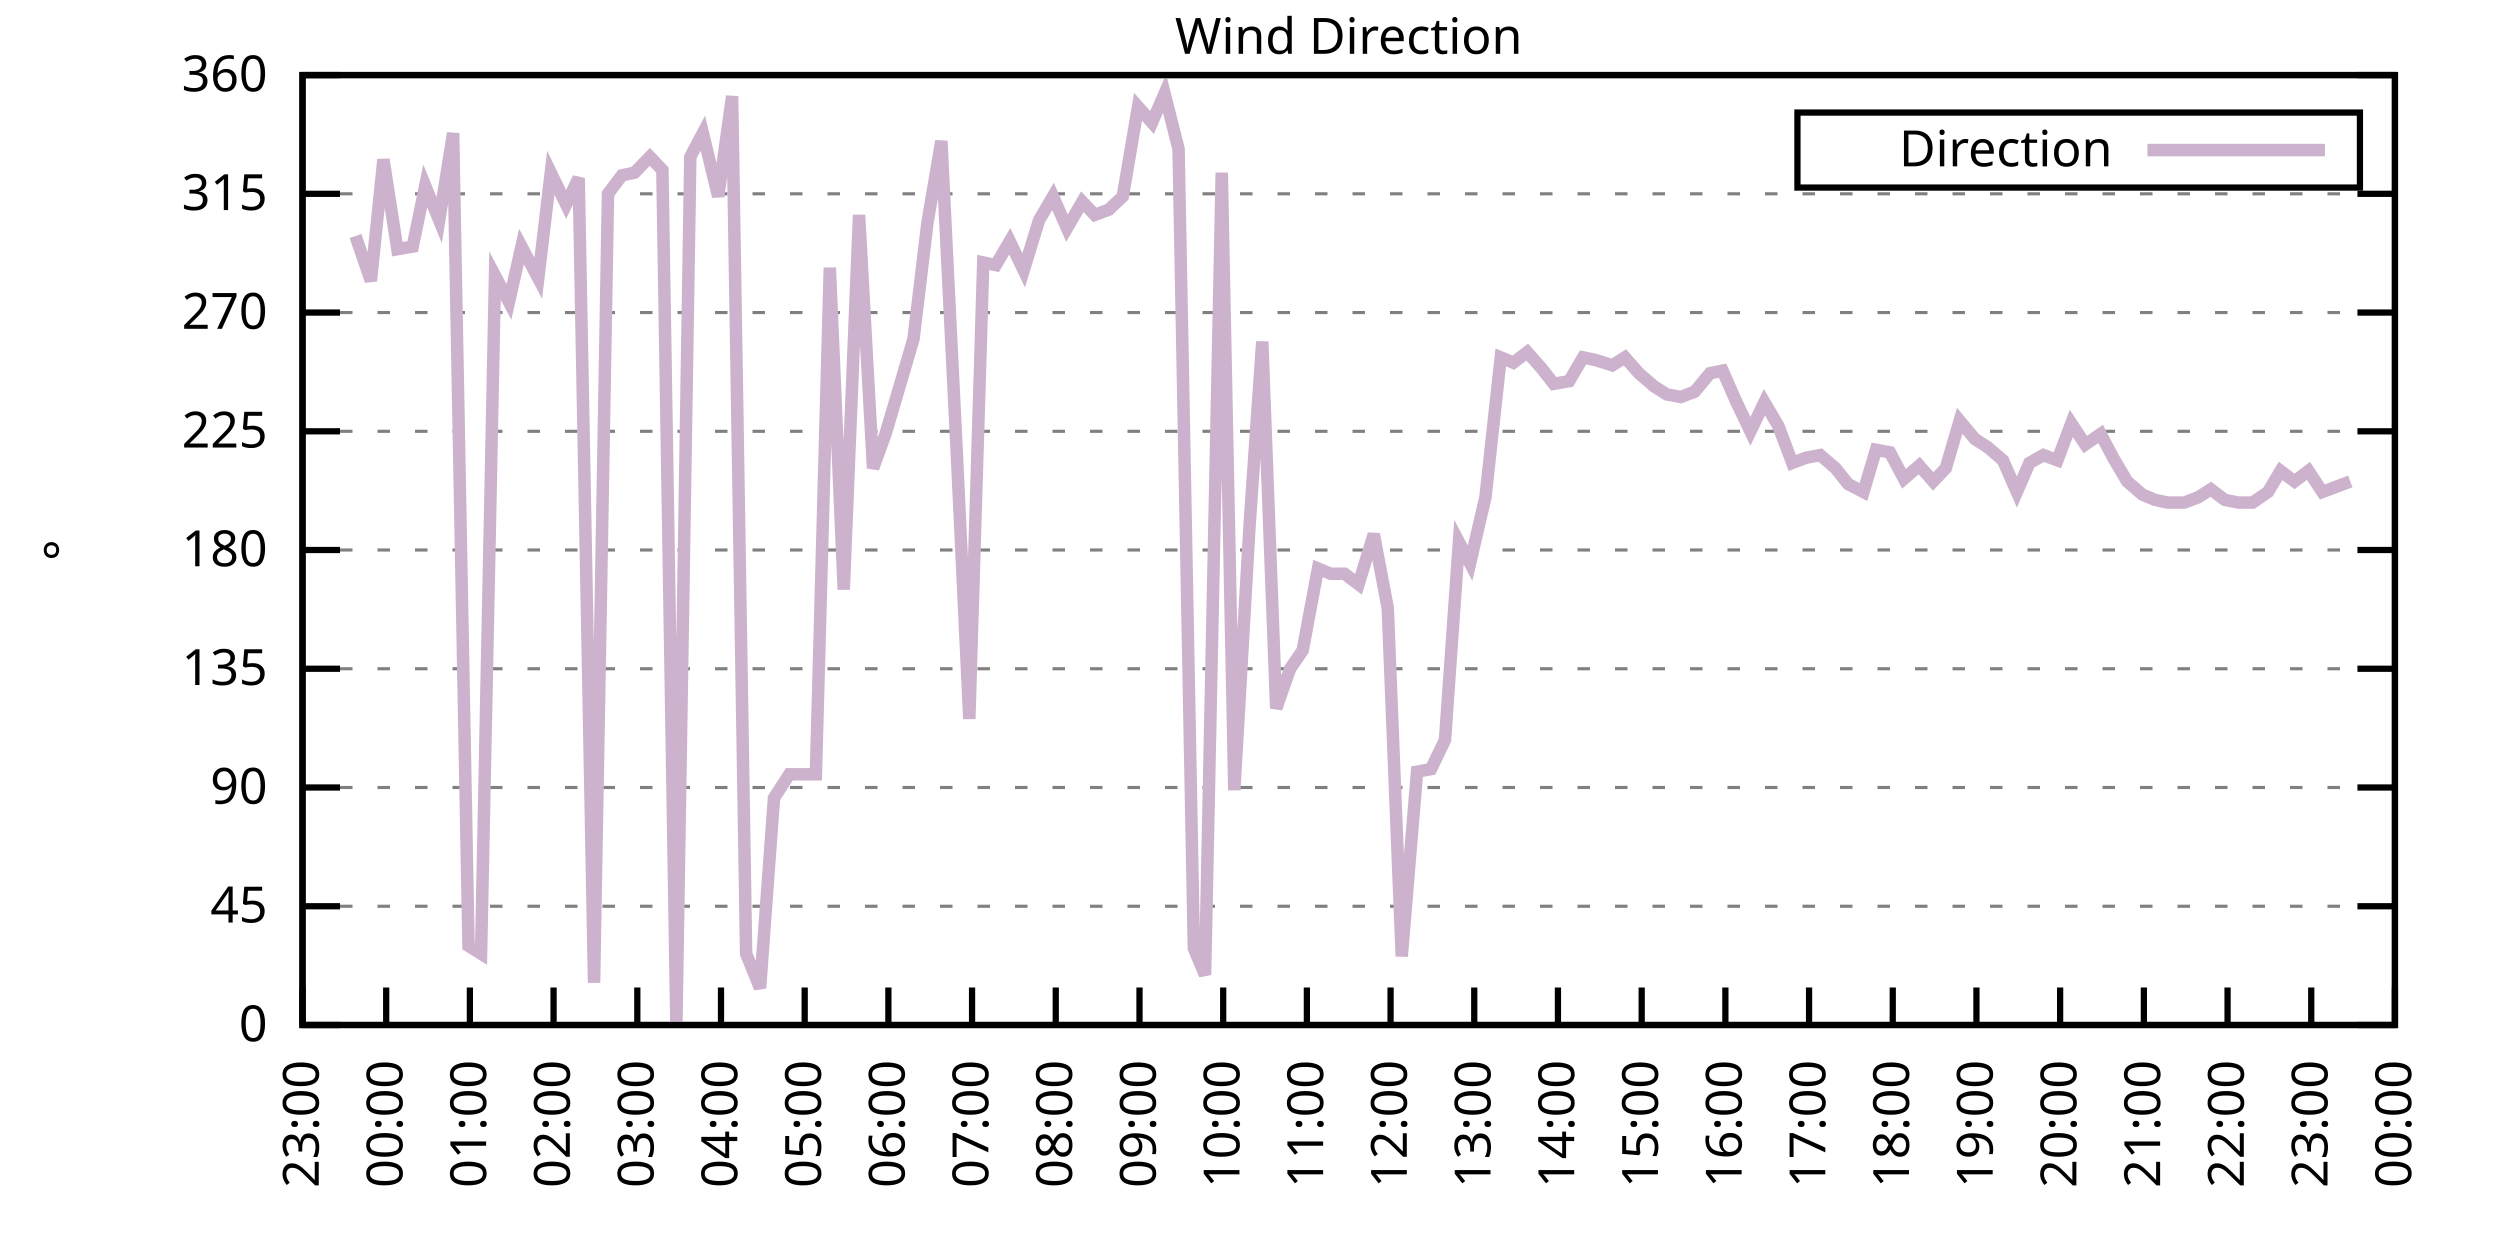
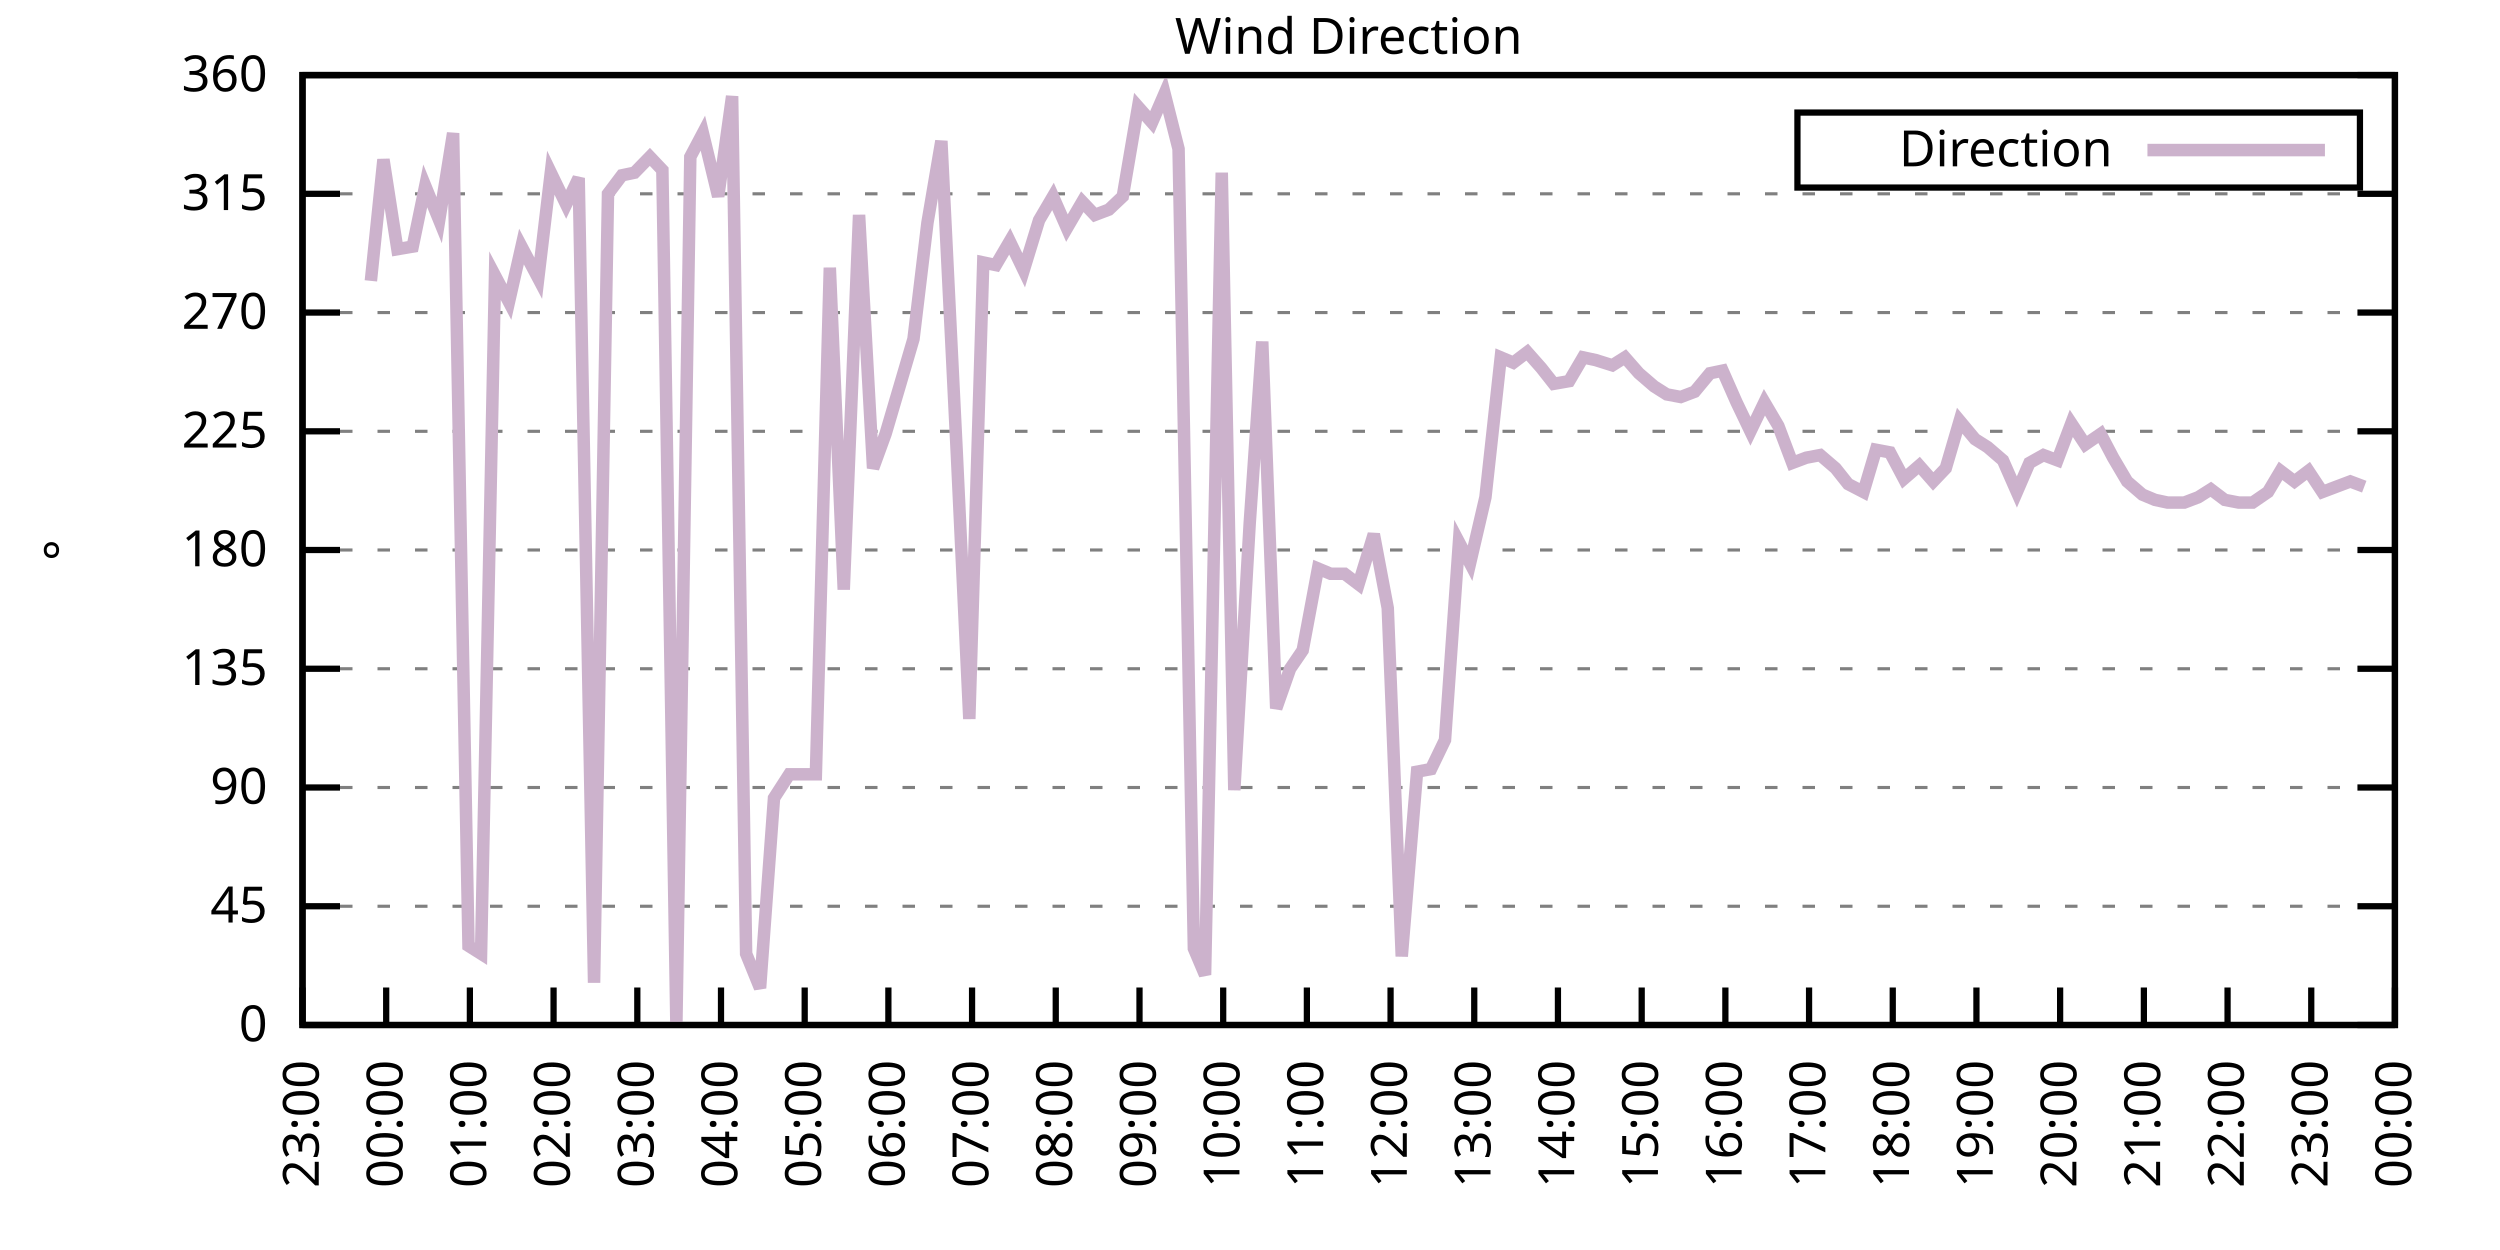
<svg xmlns="http://www.w3.org/2000/svg" xmlns:xlink="http://www.w3.org/1999/xlink" width="400" height="200" viewBox="0 0 400 200">
  <g id="gnuplot_canvas">
    <rect x="0" y="0" width="400" height="200" fill="none" />
    <defs>
      <circle id="gpDot" r="0.5" stroke-width="0.5" stroke="currentColor" />
      <path id="gpPt0" stroke-width="0.333" stroke="currentColor" d="M-1,0 h2 M0,-1 v2" />
      <path id="gpPt1" stroke-width="0.333" stroke="currentColor" d="M-1,-1 L1,1 M1,-1 L-1,1" />
      <path id="gpPt2" stroke-width="0.333" stroke="currentColor" d="M-1,0 L1,0 M0,-1 L0,1 M-1,-1 L1,1 M-1,1 L1,-1" />
      <rect id="gpPt3" stroke-width="0.333" stroke="currentColor" x="-1" y="-1" width="2" height="2" />
      <rect id="gpPt4" stroke-width="0.333" stroke="currentColor" fill="currentColor" x="-1" y="-1" width="2" height="2" />
      <circle id="gpPt5" stroke-width="0.333" stroke="currentColor" cx="0" cy="0" r="1" />
      <use xlink:href="#gpPt5" id="gpPt6" fill="currentColor" stroke="none" />
      <path id="gpPt7" stroke-width="0.333" stroke="currentColor" d="M0,-1.33 L-1.33,0.67 L1.33,0.67 z" />
      <use xlink:href="#gpPt7" id="gpPt8" fill="currentColor" stroke="none" />
      <use xlink:href="#gpPt7" id="gpPt9" stroke="currentColor" transform="rotate(180)" />
      <use xlink:href="#gpPt9" id="gpPt10" fill="currentColor" stroke="none" />
      <use xlink:href="#gpPt3" id="gpPt11" stroke="currentColor" transform="rotate(45)" />
      <use xlink:href="#gpPt11" id="gpPt12" fill="currentColor" stroke="none" />
      <path id="gpPt13" stroke-width="0.333" stroke="currentColor" d="M0,1.330 L1.265,0.411 L0.782,-1.067 L-0.782,-1.076 L-1.265,0.411 z" />
      <use xlink:href="#gpPt13" id="gpPt14" fill="currentColor" stroke="none" />
      <filter id="textbox" filterUnits="objectBoundingBox" x="0" y="0" height="1" width="1">
        <feFlood flood-color="white" flood-opacity="1" result="bgnd" />
        <feComposite in="SourceGraphic" in2="bgnd" operator="atop" />
      </filter>
      <filter id="greybox" filterUnits="objectBoundingBox" x="0" y="0" height="1" width="1">
        <feFlood flood-color="lightgrey" flood-opacity="1" result="grey" />
        <feComposite in="SourceGraphic" in2="grey" operator="atop" />
      </filter>
    </defs>
    <g fill="none" color="white" stroke="currentColor" stroke-width="1.00" stroke-linecap="butt" stroke-linejoin="miter">
</g>
    <g fill="none" color="black" stroke="currentColor" stroke-width="1.00" stroke-linecap="butt" stroke-linejoin="miter">
      <g stroke="none" shape-rendering="crispEdges">
        <polygon fill="rgb(255, 255, 255)" points="48.40,164.00 383.18,164.00 383.18,12.02 48.40,12.02 " />
      </g>
    </g>
    <g fill="none" color="black" stroke="currentColor" stroke-width="1.00" stroke-linecap="butt" stroke-linejoin="miter">
</g>
    <g fill="none" color="black" stroke="black" stroke-width="0.50" stroke-linecap="butt" stroke-linejoin="miter">
</g>
    <g fill="none" color="gray" stroke="currentColor" stroke-width="0.50" stroke-linecap="butt" stroke-linejoin="miter">
      <path stroke="gray" stroke-dasharray="2,4" class="gridline" d="M48.40,164.00 L383.19,164.00  " />
    </g>
    <g fill="none" color="gray" stroke="gray" stroke-width="1.00" stroke-linecap="butt" stroke-linejoin="miter">
</g>
    <g fill="none" color="black" stroke="currentColor" stroke-width="1.00" stroke-linecap="butt" stroke-linejoin="miter">
      <path stroke="black" d="M48.40,164.00 L54.40,164.00 M383.19,164.00 L377.19,164.00  " />
      <g transform="translate(42.80,166.60)" stroke="none" fill="black" font-family="Sans" font-size="8.00" text-anchor="end">
        <text>
          <tspan font-family="Sans"> 0</tspan>
        </text>
      </g>
    </g>
    <g fill="none" color="black" stroke="currentColor" stroke-width="1.00" stroke-linecap="butt" stroke-linejoin="miter">
</g>
    <g fill="none" color="black" stroke="black" stroke-width="0.50" stroke-linecap="butt" stroke-linejoin="miter">
</g>
    <g fill="none" color="gray" stroke="currentColor" stroke-width="0.50" stroke-linecap="butt" stroke-linejoin="miter">
      <path stroke="gray" stroke-dasharray="2,4" class="gridline" d="M48.40,145.00 L383.19,145.00  " />
    </g>
    <g fill="none" color="gray" stroke="gray" stroke-width="1.00" stroke-linecap="butt" stroke-linejoin="miter">
</g>
    <g fill="none" color="black" stroke="currentColor" stroke-width="1.00" stroke-linecap="butt" stroke-linejoin="miter">
      <path stroke="black" d="M48.40,145.00 L54.40,145.00 M383.19,145.00 L377.19,145.00  " />
      <g transform="translate(42.80,147.60)" stroke="none" fill="black" font-family="Sans" font-size="8.00" text-anchor="end">
        <text>
          <tspan font-family="Sans"> 45</tspan>
        </text>
      </g>
    </g>
    <g fill="none" color="black" stroke="currentColor" stroke-width="1.00" stroke-linecap="butt" stroke-linejoin="miter">
</g>
    <g fill="none" color="black" stroke="black" stroke-width="0.50" stroke-linecap="butt" stroke-linejoin="miter">
</g>
    <g fill="none" color="gray" stroke="currentColor" stroke-width="0.50" stroke-linecap="butt" stroke-linejoin="miter">
      <path stroke="gray" stroke-dasharray="2,4" class="gridline" d="M48.40,126.00 L383.19,126.00  " />
    </g>
    <g fill="none" color="gray" stroke="gray" stroke-width="1.00" stroke-linecap="butt" stroke-linejoin="miter">
</g>
    <g fill="none" color="black" stroke="currentColor" stroke-width="1.00" stroke-linecap="butt" stroke-linejoin="miter">
      <path stroke="black" d="M48.40,126.00 L54.40,126.00 M383.19,126.00 L377.19,126.00  " />
      <g transform="translate(42.80,128.60)" stroke="none" fill="black" font-family="Sans" font-size="8.00" text-anchor="end">
        <text>
          <tspan font-family="Sans"> 90</tspan>
        </text>
      </g>
    </g>
    <g fill="none" color="black" stroke="currentColor" stroke-width="1.00" stroke-linecap="butt" stroke-linejoin="miter">
</g>
    <g fill="none" color="black" stroke="black" stroke-width="0.50" stroke-linecap="butt" stroke-linejoin="miter">
</g>
    <g fill="none" color="gray" stroke="currentColor" stroke-width="0.50" stroke-linecap="butt" stroke-linejoin="miter">
      <path stroke="gray" stroke-dasharray="2,4" class="gridline" d="M48.40,107.00 L383.19,107.00  " />
    </g>
    <g fill="none" color="gray" stroke="gray" stroke-width="1.00" stroke-linecap="butt" stroke-linejoin="miter">
</g>
    <g fill="none" color="black" stroke="currentColor" stroke-width="1.00" stroke-linecap="butt" stroke-linejoin="miter">
      <path stroke="black" d="M48.40,107.00 L54.40,107.00 M383.19,107.00 L377.19,107.00  " />
      <g transform="translate(42.80,109.60)" stroke="none" fill="black" font-family="Sans" font-size="8.00" text-anchor="end">
        <text>
          <tspan font-family="Sans"> 135</tspan>
        </text>
      </g>
    </g>
    <g fill="none" color="black" stroke="currentColor" stroke-width="1.00" stroke-linecap="butt" stroke-linejoin="miter">
</g>
    <g fill="none" color="black" stroke="black" stroke-width="0.50" stroke-linecap="butt" stroke-linejoin="miter">
</g>
    <g fill="none" color="gray" stroke="currentColor" stroke-width="0.50" stroke-linecap="butt" stroke-linejoin="miter">
      <path stroke="gray" stroke-dasharray="2,4" class="gridline" d="M48.40,88.00 L383.19,88.00  " />
    </g>
    <g fill="none" color="gray" stroke="gray" stroke-width="1.00" stroke-linecap="butt" stroke-linejoin="miter">
</g>
    <g fill="none" color="black" stroke="currentColor" stroke-width="1.00" stroke-linecap="butt" stroke-linejoin="miter">
      <path stroke="black" d="M48.40,88.00 L54.40,88.00 M383.19,88.00 L377.19,88.00  " />
      <g transform="translate(42.80,90.60)" stroke="none" fill="black" font-family="Sans" font-size="8.00" text-anchor="end">
        <text>
          <tspan font-family="Sans"> 180</tspan>
        </text>
      </g>
    </g>
    <g fill="none" color="black" stroke="currentColor" stroke-width="1.00" stroke-linecap="butt" stroke-linejoin="miter">
</g>
    <g fill="none" color="black" stroke="black" stroke-width="0.50" stroke-linecap="butt" stroke-linejoin="miter">
</g>
    <g fill="none" color="gray" stroke="currentColor" stroke-width="0.50" stroke-linecap="butt" stroke-linejoin="miter">
      <path stroke="gray" stroke-dasharray="2,4" class="gridline" d="M48.40,69.01 L383.19,69.01  " />
    </g>
    <g fill="none" color="gray" stroke="gray" stroke-width="1.00" stroke-linecap="butt" stroke-linejoin="miter">
</g>
    <g fill="none" color="black" stroke="currentColor" stroke-width="1.00" stroke-linecap="butt" stroke-linejoin="miter">
      <path stroke="black" d="M48.40,69.01 L54.40,69.01 M383.19,69.01 L377.19,69.01  " />
      <g transform="translate(42.80,71.61)" stroke="none" fill="black" font-family="Sans" font-size="8.00" text-anchor="end">
        <text>
          <tspan font-family="Sans"> 225</tspan>
        </text>
      </g>
    </g>
    <g fill="none" color="black" stroke="currentColor" stroke-width="1.00" stroke-linecap="butt" stroke-linejoin="miter">
</g>
    <g fill="none" color="black" stroke="black" stroke-width="0.50" stroke-linecap="butt" stroke-linejoin="miter">
</g>
    <g fill="none" color="gray" stroke="currentColor" stroke-width="0.50" stroke-linecap="butt" stroke-linejoin="miter">
      <path stroke="gray" stroke-dasharray="2,4" class="gridline" d="M48.40,50.01 L383.19,50.01  " />
    </g>
    <g fill="none" color="gray" stroke="gray" stroke-width="1.00" stroke-linecap="butt" stroke-linejoin="miter">
</g>
    <g fill="none" color="black" stroke="currentColor" stroke-width="1.00" stroke-linecap="butt" stroke-linejoin="miter">
      <path stroke="black" d="M48.40,50.01 L54.40,50.01 M383.19,50.01 L377.19,50.01  " />
      <g transform="translate(42.80,52.61)" stroke="none" fill="black" font-family="Sans" font-size="8.00" text-anchor="end">
        <text>
          <tspan font-family="Sans"> 270</tspan>
        </text>
      </g>
    </g>
    <g fill="none" color="black" stroke="currentColor" stroke-width="1.00" stroke-linecap="butt" stroke-linejoin="miter">
</g>
    <g fill="none" color="black" stroke="black" stroke-width="0.50" stroke-linecap="butt" stroke-linejoin="miter">
</g>
    <g fill="none" color="gray" stroke="currentColor" stroke-width="0.50" stroke-linecap="butt" stroke-linejoin="miter">
      <path stroke="gray" stroke-dasharray="2,4" class="gridline" d="M48.40,31.01 L383.19,31.01  " />
    </g>
    <g fill="none" color="gray" stroke="gray" stroke-width="1.00" stroke-linecap="butt" stroke-linejoin="miter">
</g>
    <g fill="none" color="black" stroke="currentColor" stroke-width="1.00" stroke-linecap="butt" stroke-linejoin="miter">
      <path stroke="black" d="M48.40,31.01 L54.40,31.01 M383.19,31.01 L377.19,31.01  " />
      <g transform="translate(42.80,33.61)" stroke="none" fill="black" font-family="Sans" font-size="8.00" text-anchor="end">
        <text>
          <tspan font-family="Sans"> 315</tspan>
        </text>
      </g>
    </g>
    <g fill="none" color="black" stroke="currentColor" stroke-width="1.00" stroke-linecap="butt" stroke-linejoin="miter">
</g>
    <g fill="none" color="black" stroke="black" stroke-width="0.50" stroke-linecap="butt" stroke-linejoin="miter">
</g>
    <g fill="none" color="gray" stroke="currentColor" stroke-width="0.50" stroke-linecap="butt" stroke-linejoin="miter">
      <path stroke="gray" stroke-dasharray="2,4" class="gridline" d="M48.40,12.01 L383.19,12.01  " />
    </g>
    <g fill="none" color="gray" stroke="gray" stroke-width="1.00" stroke-linecap="butt" stroke-linejoin="miter">
</g>
    <g fill="none" color="black" stroke="currentColor" stroke-width="1.00" stroke-linecap="butt" stroke-linejoin="miter">
      <path stroke="black" d="M48.40,12.01 L54.40,12.01 M383.19,12.01 L377.19,12.01  " />
      <g transform="translate(42.80,14.61)" stroke="none" fill="black" font-family="Sans" font-size="8.00" text-anchor="end">
        <text>
          <tspan font-family="Sans"> 360</tspan>
        </text>
      </g>
    </g>
    <g fill="none" color="black" stroke="currentColor" stroke-width="1.00" stroke-linecap="butt" stroke-linejoin="miter">
      <path stroke="black" d="M48.40,164.00 L48.40,158.00  " />
      <g transform="translate(51.00,169.60) rotate(270.00)" stroke="none" fill="black" font-family="Sans" font-size="8.00" text-anchor="end">
        <text>
          <tspan font-family="Sans">23:00</tspan>
        </text>
      </g>
    </g>
    <g fill="none" color="black" stroke="currentColor" stroke-width="1.00" stroke-linecap="butt" stroke-linejoin="miter">
      <path stroke="black" d="M61.79,164.00 L61.79,158.00  " />
      <g transform="translate(64.39,169.60) rotate(270.00)" stroke="none" fill="black" font-family="Sans" font-size="8.00" text-anchor="end">
        <text>
          <tspan font-family="Sans">00:00</tspan>
        </text>
      </g>
    </g>
    <g fill="none" color="black" stroke="currentColor" stroke-width="1.00" stroke-linecap="butt" stroke-linejoin="miter">
      <path stroke="black" d="M75.18,164.00 L75.18,158.00  " />
      <g transform="translate(77.78,169.60) rotate(270.00)" stroke="none" fill="black" font-family="Sans" font-size="8.00" text-anchor="end">
        <text>
          <tspan font-family="Sans">01:00</tspan>
        </text>
      </g>
    </g>
    <g fill="none" color="black" stroke="currentColor" stroke-width="1.00" stroke-linecap="butt" stroke-linejoin="miter">
      <path stroke="black" d="M88.57,164.00 L88.57,158.00  " />
      <g transform="translate(91.17,169.60) rotate(270.00)" stroke="none" fill="black" font-family="Sans" font-size="8.00" text-anchor="end">
        <text>
          <tspan font-family="Sans">02:00</tspan>
        </text>
      </g>
    </g>
    <g fill="none" color="black" stroke="currentColor" stroke-width="1.00" stroke-linecap="butt" stroke-linejoin="miter">
      <path stroke="black" d="M101.97,164.00 L101.97,158.00  " />
      <g transform="translate(104.57,169.60) rotate(270.00)" stroke="none" fill="black" font-family="Sans" font-size="8.00" text-anchor="end">
        <text>
          <tspan font-family="Sans">03:00</tspan>
        </text>
      </g>
    </g>
    <g fill="none" color="black" stroke="currentColor" stroke-width="1.00" stroke-linecap="butt" stroke-linejoin="miter">
      <path stroke="black" d="M115.36,164.00 L115.36,158.00  " />
      <g transform="translate(117.96,169.60) rotate(270.00)" stroke="none" fill="black" font-family="Sans" font-size="8.00" text-anchor="end">
        <text>
          <tspan font-family="Sans">04:00</tspan>
        </text>
      </g>
    </g>
    <g fill="none" color="black" stroke="currentColor" stroke-width="1.00" stroke-linecap="butt" stroke-linejoin="miter">
      <path stroke="black" d="M128.75,164.00 L128.75,158.00  " />
      <g transform="translate(131.35,169.60) rotate(270.00)" stroke="none" fill="black" font-family="Sans" font-size="8.00" text-anchor="end">
        <text>
          <tspan font-family="Sans">05:00</tspan>
        </text>
      </g>
    </g>
    <g fill="none" color="black" stroke="currentColor" stroke-width="1.00" stroke-linecap="butt" stroke-linejoin="miter">
      <path stroke="black" d="M142.14,164.00 L142.14,158.00  " />
      <g transform="translate(144.74,169.60) rotate(270.00)" stroke="none" fill="black" font-family="Sans" font-size="8.00" text-anchor="end">
        <text>
          <tspan font-family="Sans">06:00</tspan>
        </text>
      </g>
    </g>
    <g fill="none" color="black" stroke="currentColor" stroke-width="1.00" stroke-linecap="butt" stroke-linejoin="miter">
      <path stroke="black" d="M155.53,164.00 L155.53,158.00  " />
      <g transform="translate(158.13,169.60) rotate(270.00)" stroke="none" fill="black" font-family="Sans" font-size="8.00" text-anchor="end">
        <text>
          <tspan font-family="Sans">07:00</tspan>
        </text>
      </g>
    </g>
    <g fill="none" color="black" stroke="currentColor" stroke-width="1.00" stroke-linecap="butt" stroke-linejoin="miter">
      <path stroke="black" d="M168.92,164.00 L168.92,158.00  " />
      <g transform="translate(171.52,169.60) rotate(270.00)" stroke="none" fill="black" font-family="Sans" font-size="8.00" text-anchor="end">
        <text>
          <tspan font-family="Sans">08:00</tspan>
        </text>
      </g>
    </g>
    <g fill="none" color="black" stroke="currentColor" stroke-width="1.00" stroke-linecap="butt" stroke-linejoin="miter">
      <path stroke="black" d="M182.32,164.00 L182.32,158.00  " />
      <g transform="translate(184.92,169.60) rotate(270.00)" stroke="none" fill="black" font-family="Sans" font-size="8.00" text-anchor="end">
        <text>
          <tspan font-family="Sans">09:00</tspan>
        </text>
      </g>
    </g>
    <g fill="none" color="black" stroke="currentColor" stroke-width="1.00" stroke-linecap="butt" stroke-linejoin="miter">
      <path stroke="black" d="M195.71,164.00 L195.71,158.00  " />
      <g transform="translate(198.31,169.60) rotate(270.00)" stroke="none" fill="black" font-family="Sans" font-size="8.00" text-anchor="end">
        <text>
          <tspan font-family="Sans">10:00</tspan>
        </text>
      </g>
    </g>
    <g fill="none" color="black" stroke="currentColor" stroke-width="1.00" stroke-linecap="butt" stroke-linejoin="miter">
      <path stroke="black" d="M209.10,164.00 L209.10,158.00  " />
      <g transform="translate(211.70,169.60) rotate(270.00)" stroke="none" fill="black" font-family="Sans" font-size="8.00" text-anchor="end">
        <text>
          <tspan font-family="Sans">11:00</tspan>
        </text>
      </g>
    </g>
    <g fill="none" color="black" stroke="currentColor" stroke-width="1.00" stroke-linecap="butt" stroke-linejoin="miter">
      <path stroke="black" d="M222.49,164.00 L222.49,158.00  " />
      <g transform="translate(225.09,169.60) rotate(270.00)" stroke="none" fill="black" font-family="Sans" font-size="8.00" text-anchor="end">
        <text>
          <tspan font-family="Sans">12:00</tspan>
        </text>
      </g>
    </g>
    <g fill="none" color="black" stroke="currentColor" stroke-width="1.00" stroke-linecap="butt" stroke-linejoin="miter">
      <path stroke="black" d="M235.88,164.00 L235.88,158.00  " />
      <g transform="translate(238.48,169.60) rotate(270.00)" stroke="none" fill="black" font-family="Sans" font-size="8.00" text-anchor="end">
        <text>
          <tspan font-family="Sans">13:00</tspan>
        </text>
      </g>
    </g>
    <g fill="none" color="black" stroke="currentColor" stroke-width="1.00" stroke-linecap="butt" stroke-linejoin="miter">
      <path stroke="black" d="M249.27,164.00 L249.27,158.00  " />
      <g transform="translate(251.87,169.60) rotate(270.00)" stroke="none" fill="black" font-family="Sans" font-size="8.00" text-anchor="end">
        <text>
          <tspan font-family="Sans">14:00</tspan>
        </text>
      </g>
    </g>
    <g fill="none" color="black" stroke="currentColor" stroke-width="1.00" stroke-linecap="butt" stroke-linejoin="miter">
      <path stroke="black" d="M262.67,164.00 L262.67,158.00  " />
      <g transform="translate(265.27,169.60) rotate(270.00)" stroke="none" fill="black" font-family="Sans" font-size="8.00" text-anchor="end">
        <text>
          <tspan font-family="Sans">15:00</tspan>
        </text>
      </g>
    </g>
    <g fill="none" color="black" stroke="currentColor" stroke-width="1.00" stroke-linecap="butt" stroke-linejoin="miter">
      <path stroke="black" d="M276.06,164.00 L276.06,158.00  " />
      <g transform="translate(278.66,169.60) rotate(270.00)" stroke="none" fill="black" font-family="Sans" font-size="8.00" text-anchor="end">
        <text>
          <tspan font-family="Sans">16:00</tspan>
        </text>
      </g>
    </g>
    <g fill="none" color="black" stroke="currentColor" stroke-width="1.00" stroke-linecap="butt" stroke-linejoin="miter">
      <path stroke="black" d="M289.45,164.00 L289.45,158.00  " />
      <g transform="translate(292.05,169.60) rotate(270.00)" stroke="none" fill="black" font-family="Sans" font-size="8.00" text-anchor="end">
        <text>
          <tspan font-family="Sans">17:00</tspan>
        </text>
      </g>
    </g>
    <g fill="none" color="black" stroke="currentColor" stroke-width="1.00" stroke-linecap="butt" stroke-linejoin="miter">
      <path stroke="black" d="M302.84,164.00 L302.84,158.00  " />
      <g transform="translate(305.44,169.60) rotate(270.00)" stroke="none" fill="black" font-family="Sans" font-size="8.00" text-anchor="end">
        <text>
          <tspan font-family="Sans">18:00</tspan>
        </text>
      </g>
    </g>
    <g fill="none" color="black" stroke="currentColor" stroke-width="1.00" stroke-linecap="butt" stroke-linejoin="miter">
      <path stroke="black" d="M316.23,164.00 L316.23,158.00  " />
      <g transform="translate(318.83,169.60) rotate(270.00)" stroke="none" fill="black" font-family="Sans" font-size="8.00" text-anchor="end">
        <text>
          <tspan font-family="Sans">19:00</tspan>
        </text>
      </g>
    </g>
    <g fill="none" color="black" stroke="currentColor" stroke-width="1.00" stroke-linecap="butt" stroke-linejoin="miter">
      <path stroke="black" d="M329.62,164.00 L329.62,158.00  " />
      <g transform="translate(332.22,169.60) rotate(270.00)" stroke="none" fill="black" font-family="Sans" font-size="8.00" text-anchor="end">
        <text>
          <tspan font-family="Sans">20:00</tspan>
        </text>
      </g>
    </g>
    <g fill="none" color="black" stroke="currentColor" stroke-width="1.00" stroke-linecap="butt" stroke-linejoin="miter">
      <path stroke="black" d="M343.02,164.00 L343.02,158.00  " />
      <g transform="translate(345.62,169.60) rotate(270.00)" stroke="none" fill="black" font-family="Sans" font-size="8.00" text-anchor="end">
        <text>
          <tspan font-family="Sans">21:00</tspan>
        </text>
      </g>
    </g>
    <g fill="none" color="black" stroke="currentColor" stroke-width="1.00" stroke-linecap="butt" stroke-linejoin="miter">
      <path stroke="black" d="M356.41,164.00 L356.41,158.00  " />
      <g transform="translate(359.01,169.60) rotate(270.00)" stroke="none" fill="black" font-family="Sans" font-size="8.00" text-anchor="end">
        <text>
          <tspan font-family="Sans">22:00</tspan>
        </text>
      </g>
    </g>
    <g fill="none" color="black" stroke="currentColor" stroke-width="1.00" stroke-linecap="butt" stroke-linejoin="miter">
      <path stroke="black" d="M369.80,164.00 L369.80,158.00  " />
      <g transform="translate(372.40,169.60) rotate(270.00)" stroke="none" fill="black" font-family="Sans" font-size="8.00" text-anchor="end">
        <text>
          <tspan font-family="Sans">23:00</tspan>
        </text>
      </g>
    </g>
    <g fill="none" color="black" stroke="currentColor" stroke-width="1.00" stroke-linecap="butt" stroke-linejoin="miter">
      <path stroke="black" d="M383.19,164.00 L383.19,158.00  " />
      <g transform="translate(385.79,169.60) rotate(270.00)" stroke="none" fill="black" font-family="Sans" font-size="8.00" text-anchor="end">
        <text>
          <tspan font-family="Sans">00:00</tspan>
        </text>
      </g>
    </g>
    <g fill="none" color="black" stroke="currentColor" stroke-width="1.00" stroke-linecap="butt" stroke-linejoin="miter">
</g>
    <g fill="none" color="black" stroke="currentColor" stroke-width="1.00" stroke-linecap="butt" stroke-linejoin="miter">
      <path stroke="black" d="M48.40,12.01 L48.40,164.00 L383.19,164.00 L383.19,12.01 L48.40,12.01 Z  " />
    </g>
    <g fill="none" color="black" stroke="currentColor" stroke-width="1.00" stroke-linecap="butt" stroke-linejoin="miter">
</g>
    <g fill="none" color="black" stroke="currentColor" stroke-width="1.00" stroke-linecap="butt" stroke-linejoin="miter">
      <path stroke="black" d="M287.59,30.01 L287.59,18.01 L377.59,18.01 L377.59,30.01 L287.59,30.01 Z  " />
    </g>
    <g id="Wind_direction_plot_1">
      <g fill="none" color="white" stroke="black" stroke-width="2.00" stroke-linecap="butt" stroke-linejoin="miter">
</g>
      <g fill="none" color="black" stroke="currentColor" stroke-width="2.00" stroke-linecap="butt" stroke-linejoin="miter">
        <g transform="translate(337.99,26.61)" stroke="none" fill="black" font-family="Sans" font-size="8.00" text-anchor="end">
          <text>
            <tspan font-family="Sans">Direction</tspan>
          </text>
        </g>
      </g>
      <g fill="none" color="black" stroke="currentColor" stroke-width="2.00" stroke-linecap="butt" stroke-linejoin="miter">
-         <path stroke="rgb(204, 178, 204)" d="M343.59,24.01 L371.99,24.01 M56.88,37.76 L59.34,44.94 L61.35,25.52 L63.58,39.87 L66.03,39.45 L68.04,29.74   L70.27,35.23 L72.50,21.30 L74.96,151.33 L76.97,152.60 L79.20,44.10 L81.43,48.32 L83.44,39.45 L86.12,44.52   L88.13,27.63 L90.58,32.70 L92.59,28.48 L95.05,157.24 L97.28,31.01 L99.51,28.05 L101.52,27.63 L103.98,25.10   L105.98,27.21 L108.22,164.00 L110.45,25.10 L112.46,21.30 L114.91,31.43 L117.14,15.39 L119.38,152.60 L121.61,158.09   L123.84,127.69 L126.29,123.89 L128.08,123.89 L130.54,123.89 L132.77,42.83 L135.00,94.34 L137.45,34.39 L139.69,74.92   L141.69,69.43 L143.93,61.83 L146.16,54.23 L148.39,35.65 L150.62,22.56 L153.08,72.38 L155.09,115.03 L157.32,41.99   L159.33,42.41 L161.56,38.61 L163.79,43.25 L166.25,35.23 L168.48,31.43 L170.71,36.50 L173.17,32.28 L175.17,34.39   L177.41,33.54 L179.64,31.43 L182.09,17.08 L184.32,19.61 L186.33,14.97 L188.57,23.83 L191.02,151.76 L192.81,155.98   L195.48,27.63 L197.49,126.42 L199.95,83.78 L201.96,54.65 L204.19,113.34 L206.42,107.00 L208.43,104.05 L210.88,90.96   L212.89,91.80 L215.13,91.80 L217.36,93.49 L219.81,85.47 L222.04,97.29 L224.28,153.02 L226.73,123.47 L228.96,123.05   L231.20,118.40 L233.43,86.74 L235.21,90.12 L237.67,79.56 L240.12,57.18 L242.13,58.03 L244.36,56.34 L246.60,58.87   L248.60,61.41 L251.06,60.98 L253.29,57.18 L255.30,57.61 L257.98,58.45 L259.99,57.18 L262.22,59.72 L264.67,61.83   L266.68,63.10 L268.92,63.52 L271.15,62.67 L273.60,59.72 L275.61,59.30 L277.84,64.36 L280.07,69.01 L282.31,64.36   L284.54,68.16 L286.77,74.07 L289.00,73.23 L291.23,72.81 L293.69,74.92 L295.70,77.45 L298.15,78.72 L300.16,71.96   L302.39,72.38 L304.63,76.61 L307.08,74.49 L309.31,77.03 L311.32,74.92 L313.55,67.32 L316.01,70.27 L318.02,71.54   L320.47,73.65 L322.70,78.72 L324.71,74.07 L326.95,72.81 L329.18,73.65 L331.41,67.74 L333.64,71.12 L336.10,69.43   L338.10,73.23 L340.34,77.03 L342.79,79.14 L344.80,79.98 L346.81,80.41 L349.49,80.41 L351.72,79.56 L353.73,78.29   L355.96,79.98 L358.19,80.41 L360.42,80.41 L362.88,78.72 L364.89,75.34 L367.12,77.03 L369.35,75.34 L371.58,78.72   L373.82,77.87 L376.05,77.03  " />
+         <path stroke="rgb(204, 178, 204)" d="M343.59,24.01 L371.99,24.01 M59.34,44.94 L61.35,25.52 L63.58,39.87 L66.03,39.45 L68.04,29.74 L70.27,35.23   L72.50,21.30 L74.96,151.33 L76.97,152.60 L79.20,44.10 L81.43,48.32 L83.44,39.45 L86.12,44.52 L88.13,27.63   L90.58,32.70 L92.59,28.48 L95.05,157.24 L97.28,31.01 L99.51,28.05 L101.52,27.63 L103.98,25.10 L105.98,27.21   L108.22,164.00 L110.45,25.10 L112.46,21.30 L114.91,31.43 L117.14,15.39 L119.38,152.60 L121.61,158.09 L123.84,127.69   L126.29,123.89 L128.08,123.89 L130.54,123.89 L132.77,42.83 L135.00,94.34 L137.45,34.39 L139.69,74.92 L141.69,69.43   L143.93,61.83 L146.16,54.23 L148.39,35.65 L150.62,22.56 L153.08,72.38 L155.09,115.03 L157.32,41.99 L159.33,42.41   L161.56,38.61 L163.79,43.25 L166.25,35.23 L168.48,31.43 L170.71,36.50 L173.17,32.28 L175.17,34.39 L177.41,33.54   L179.64,31.43 L182.09,17.08 L184.32,19.61 L186.33,14.97 L188.57,23.83 L191.02,151.76 L192.81,155.98 L195.48,27.63   L197.49,126.42 L199.95,83.78 L201.96,54.65 L204.19,113.34 L206.42,107.00 L208.43,104.05 L210.88,90.96 L212.89,91.80   L215.13,91.80 L217.36,93.49 L219.81,85.47 L222.04,97.29 L224.28,153.02 L226.73,123.47 L228.96,123.05 L231.20,118.40   L233.43,86.74 L235.21,90.12 L237.67,79.56 L240.12,57.18 L242.13,58.03 L244.36,56.34 L246.60,58.87 L248.60,61.41   L251.06,60.98 L253.29,57.18 L255.30,57.61 L257.98,58.45 L259.99,57.18 L262.22,59.72 L264.67,61.83 L266.68,63.10   L268.92,63.52 L271.15,62.67 L273.60,59.72 L275.61,59.30 L277.84,64.36 L280.07,69.01 L282.31,64.36 L284.54,68.16   L286.77,74.07 L289.00,73.23 L291.23,72.81 L293.69,74.92 L295.70,77.45 L298.15,78.72 L300.16,71.96 L302.39,72.38   L304.63,76.61 L307.08,74.49 L309.31,77.03 L311.32,74.92 L313.55,67.32 L316.01,70.27 L318.02,71.54 L320.47,73.65   L322.70,78.72 L324.71,74.07 L326.95,72.81 L329.18,73.65 L331.41,67.74 L333.64,71.12 L336.10,69.43 L338.10,73.23   L340.34,77.03 L342.79,79.14 L344.80,79.98 L346.81,80.41 L349.49,80.41 L351.72,79.56 L353.73,78.29 L355.96,79.98   L358.19,80.41 L360.42,80.41 L362.88,78.72 L364.89,75.34 L367.12,77.03 L369.35,75.34 L371.58,78.72 L373.82,77.87   L376.05,77.03 L378.28,77.87  " />
      </g>
    </g>
    <g fill="none" color="black" stroke="currentColor" stroke-width="2.00" stroke-linecap="butt" stroke-linejoin="miter">
</g>
    <g fill="none" color="black" stroke="black" stroke-width="1.00" stroke-linecap="butt" stroke-linejoin="miter">
</g>
    <g fill="none" color="black" stroke="currentColor" stroke-width="1.00" stroke-linecap="butt" stroke-linejoin="miter">
      <path stroke="black" d="M48.40,12.01 L48.40,164.00 L383.19,164.00 L383.19,12.01 L48.40,12.01 Z  " />
      <g transform="translate(12.80,88.01) rotate(270.00)" stroke="none" fill="black" font-family="Sans" font-size="8.00" text-anchor="middle">
        <text>
          <tspan font-family="Sans">°</tspan>
        </text>
      </g>
    </g>
    <g fill="none" color="black" stroke="currentColor" stroke-width="1.00" stroke-linecap="butt" stroke-linejoin="miter">
</g>
    <g fill="none" color="black" stroke="currentColor" stroke-width="1.00" stroke-linecap="butt" stroke-linejoin="miter">
      <g transform="translate(215.79,8.61)" stroke="none" fill="black" font-family="Sans" font-size="8.00" text-anchor="middle">
        <text>
          <tspan font-family="Sans">Wind Direction</tspan>
        </text>
      </g>
    </g>
    <g fill="none" color="black" stroke="currentColor" stroke-width="1.00" stroke-linecap="butt" stroke-linejoin="miter">
</g>
  </g>
</svg>
